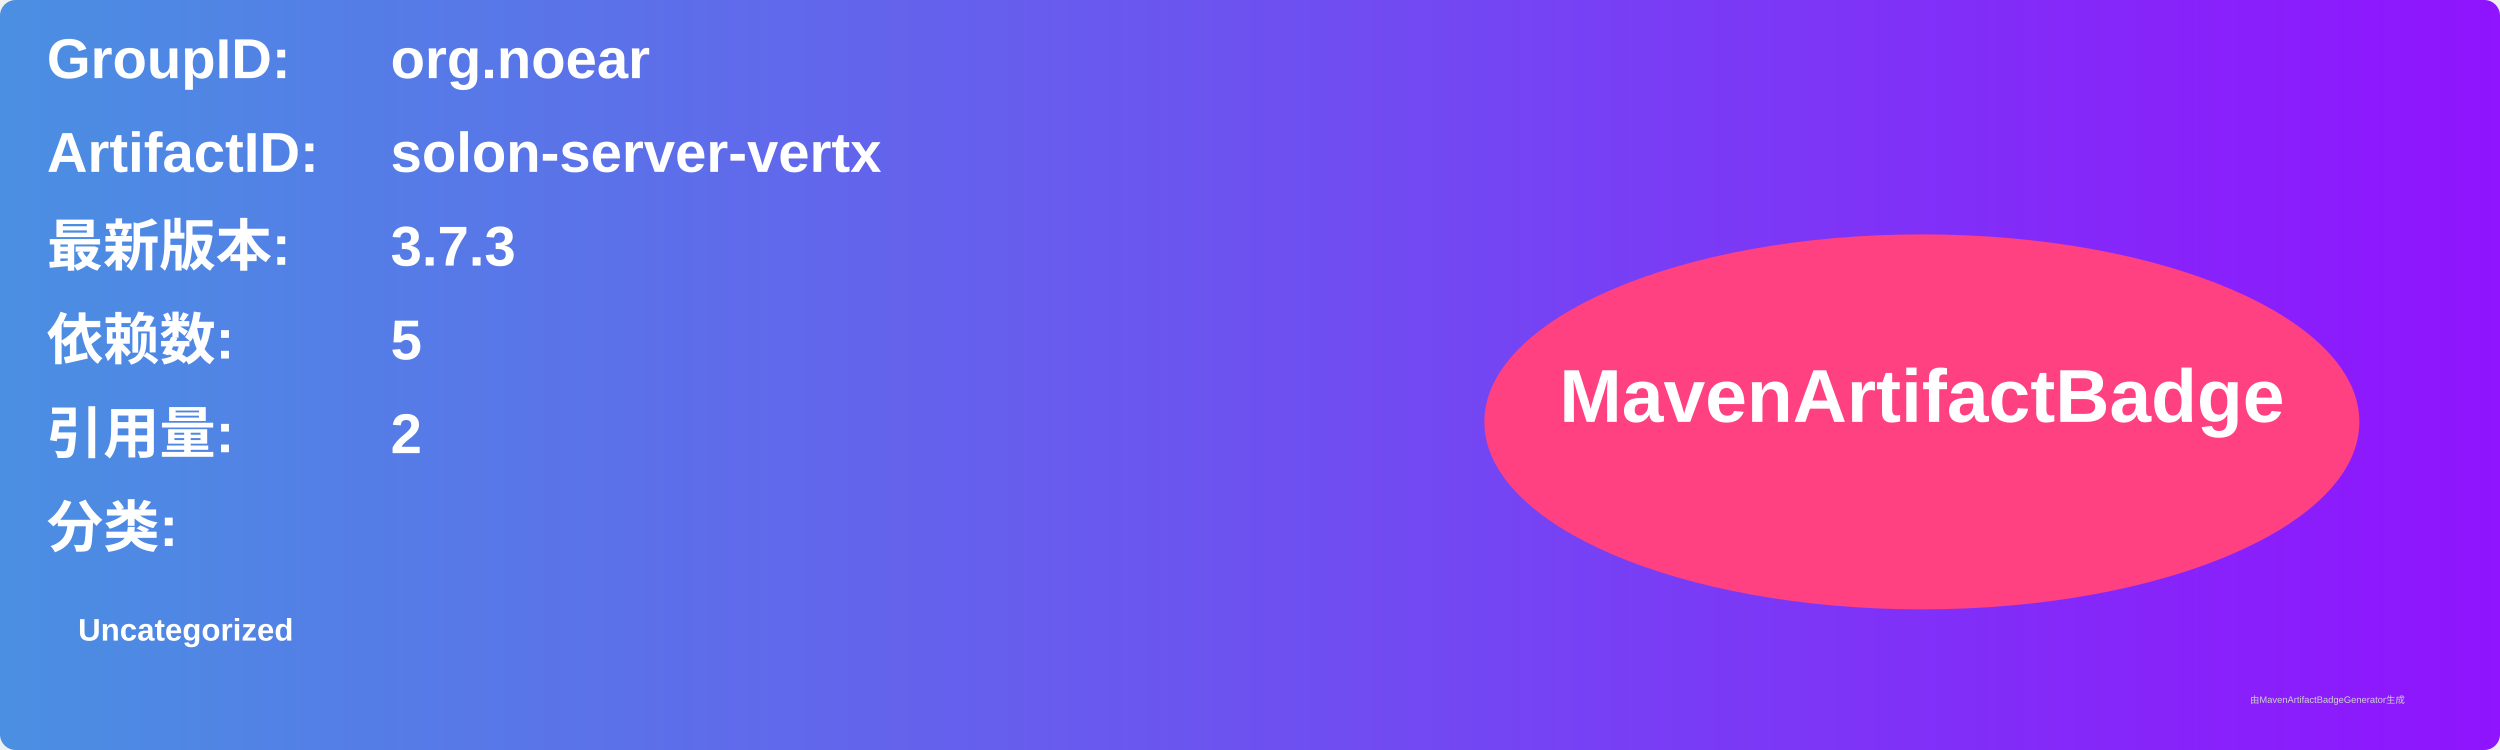
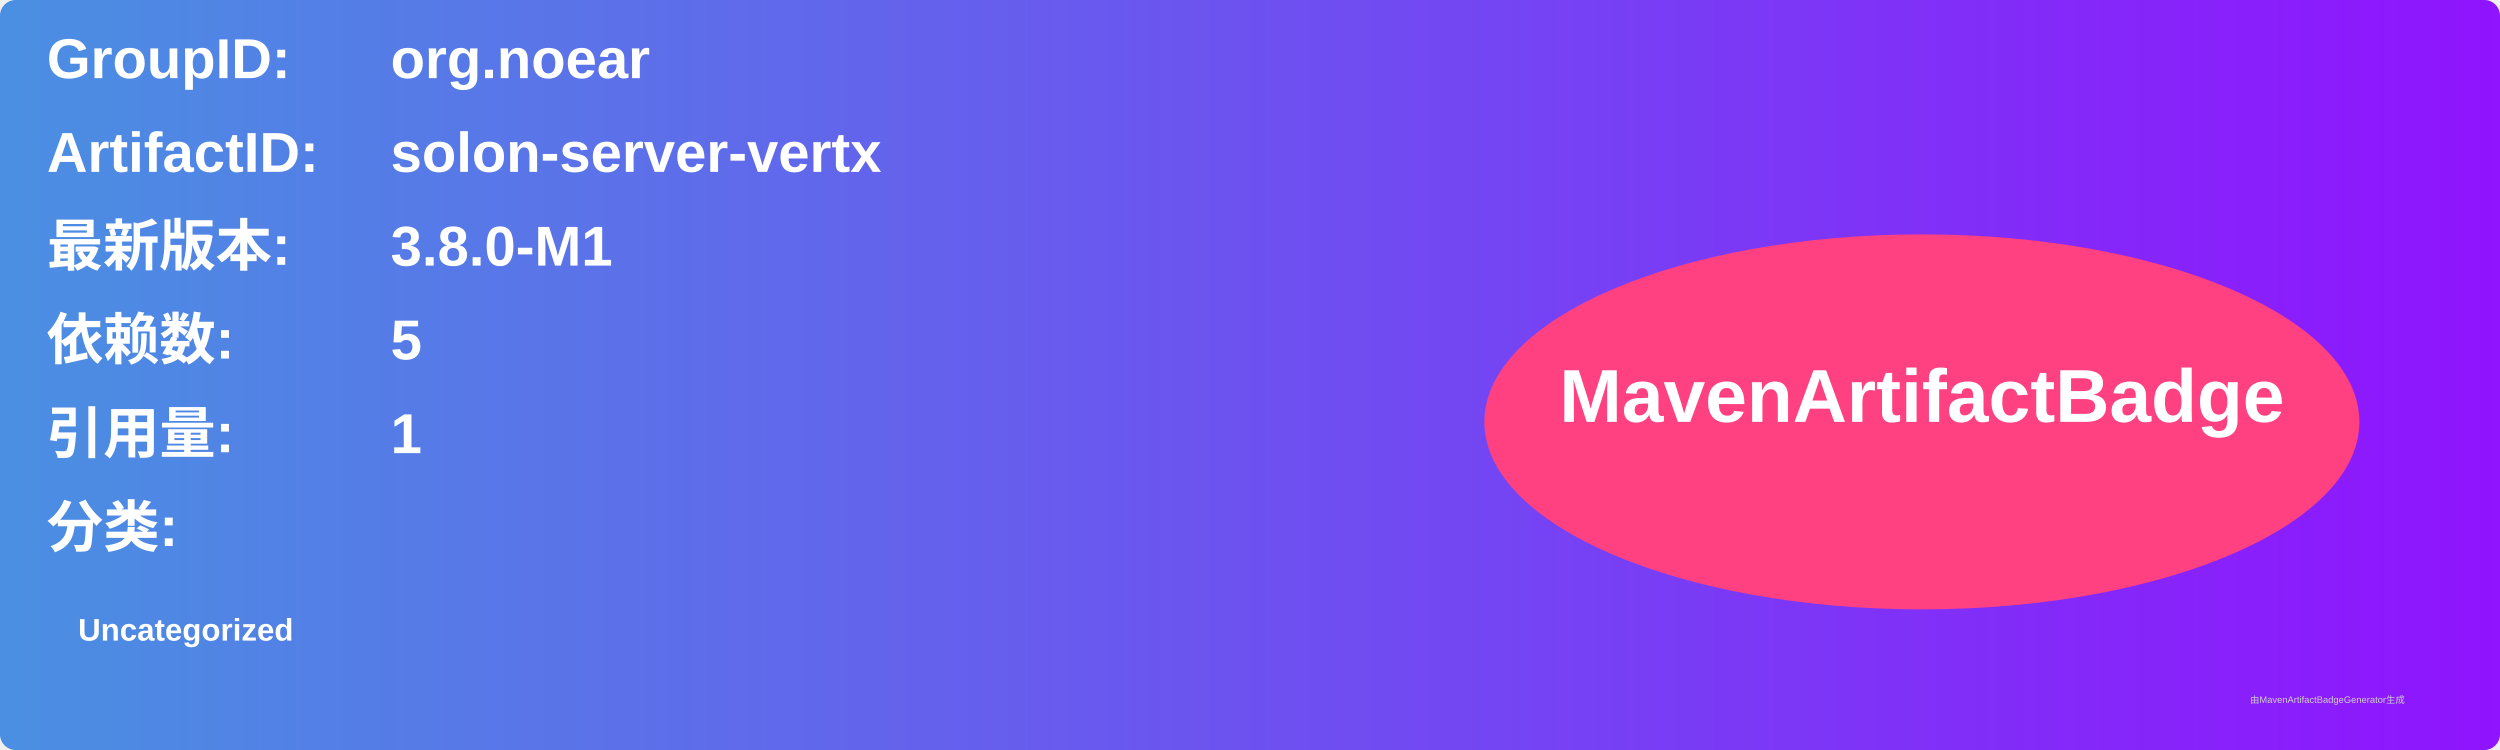
<svg xmlns="http://www.w3.org/2000/svg" width="800" height="240" viewBox="0 0 800 240">
  <linearGradient id="grad" x1="0%" y1="0%" x2="100%" y2="0%">
    <stop offset="0%" stop-color="#4a90e2" />
    <stop offset="100%" stop-color="#9013fe" />
  </linearGradient>
  <rect width="100%" height="100%" rx="5" ry="5" fill="url(#grad)" />
  <g transform="translate(15, 15)">
    <text x="0" y="10" font-family="Arial" font-size="18" fill="white" font-weight="bold" width="260">GroupID:</text>
    <text x="110" y="10" font-family="Arial" font-size="18" fill="white" font-weight="bold" width="460">org.noear</text>
    <text x="0" y="40" font-family="Arial" font-size="18" fill="white" font-weight="bold" width="260">ArtifactID:</text>
    <text x="110" y="40" font-family="Arial" font-size="18" fill="white" font-weight="bold" width="460">solon-server-vertx</text>
    <text x="0" y="70" font-family="Arial" font-size="18" fill="white" font-weight="bold">最新版本:</text>
    <text x="110" y="70" font-family="Arial" font-size="18" fill="white" font-weight="bold">
-       <tspan font-weight="bold">3.7.3</tspan>
+       <tspan font-weight="bold">3.8.0-M1</tspan>
    </text>
    <text x="0" y="100" font-family="Arial" font-size="18" fill="white" font-weight="bold">依赖数: </text>
    <text x="110" y="100" font-family="Arial" font-size="18" fill="white">
      <tspan font-weight="bold">5</tspan>
    </text>
    <text x="0" y="130" font-family="Arial" font-size="18" fill="white" font-weight="bold">引用量: </text>
    <text x="110" y="130" font-family="Arial" font-size="18" fill="white">
-       <tspan font-weight="bold">2</tspan>
+       <tspan font-weight="bold">1</tspan>
    </text>
    <text x="0" y="160" font-family="Arial" font-size="18" fill="white" font-weight="bold">分类:</text>
    <text x="10" y="190" font-family="Arial" font-size="10" fill="white">
      <tspan font-weight="bold">Uncategorized</tspan>
    </text>
    <ellipse cx="600" cy="120" rx="140" ry="60" fill="#ff4081" />
    <text x="600" y="120" text-anchor="middle" font-family="Arial" font-size="24" fill="white" font-weight="bold">MavenArtifactBadge</text>
  </g>
  <text x="720" y="225" font-family="Arial" font-size="3" fill="#d0d0d0">由MavenArtifactBadgeGenerator生成</text>
</svg>
